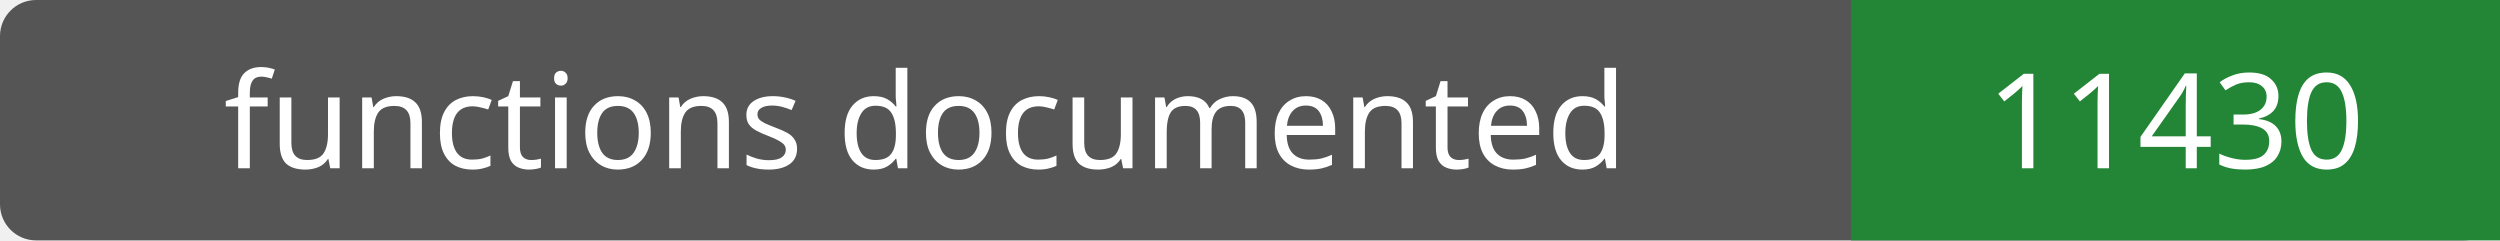
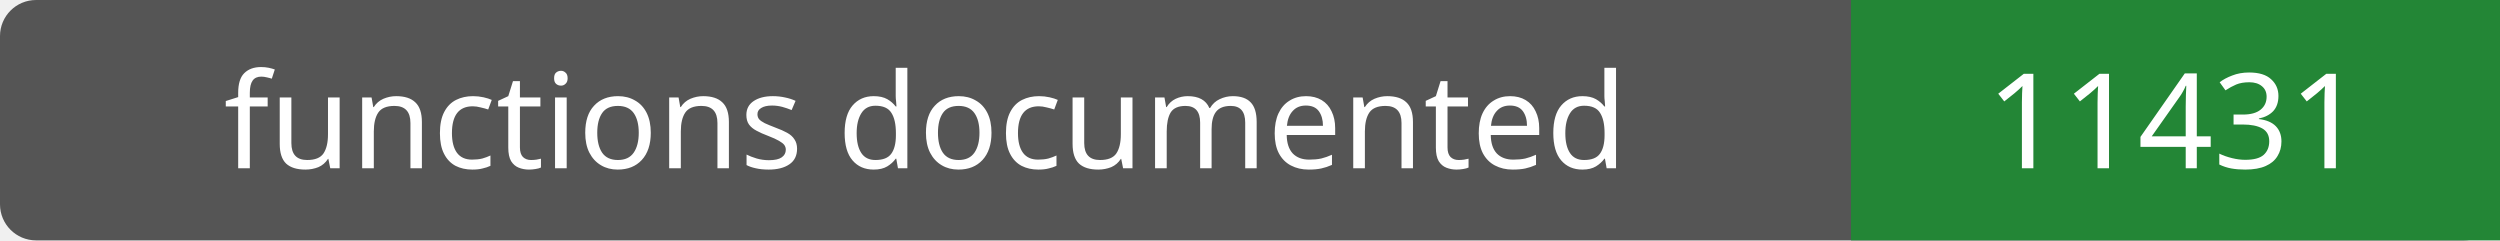
- <svg xmlns="http://www.w3.org/2000/svg" width="208" height="20" role="img" aria-label="functions documented: 11430">
+ <svg xmlns="http://www.w3.org/2000/svg" width="208" height="20" role="img" aria-label="functions documented: 11431">
  <rect width="208" height="20" rx="3" fill="#555" />
  <path fill="#238636" d="M154 0h54v20H154z" />
  <g fill="#fff" text-anchor="middle" font-family="Verdana,sans-serif" font-size="11">
    <text x="77.0" y="14">functions documented</text>
-     <text x="181.0" y="14">11430</text>
+     <text x="181.0" y="14">11431</text>
  </g>
</svg>
